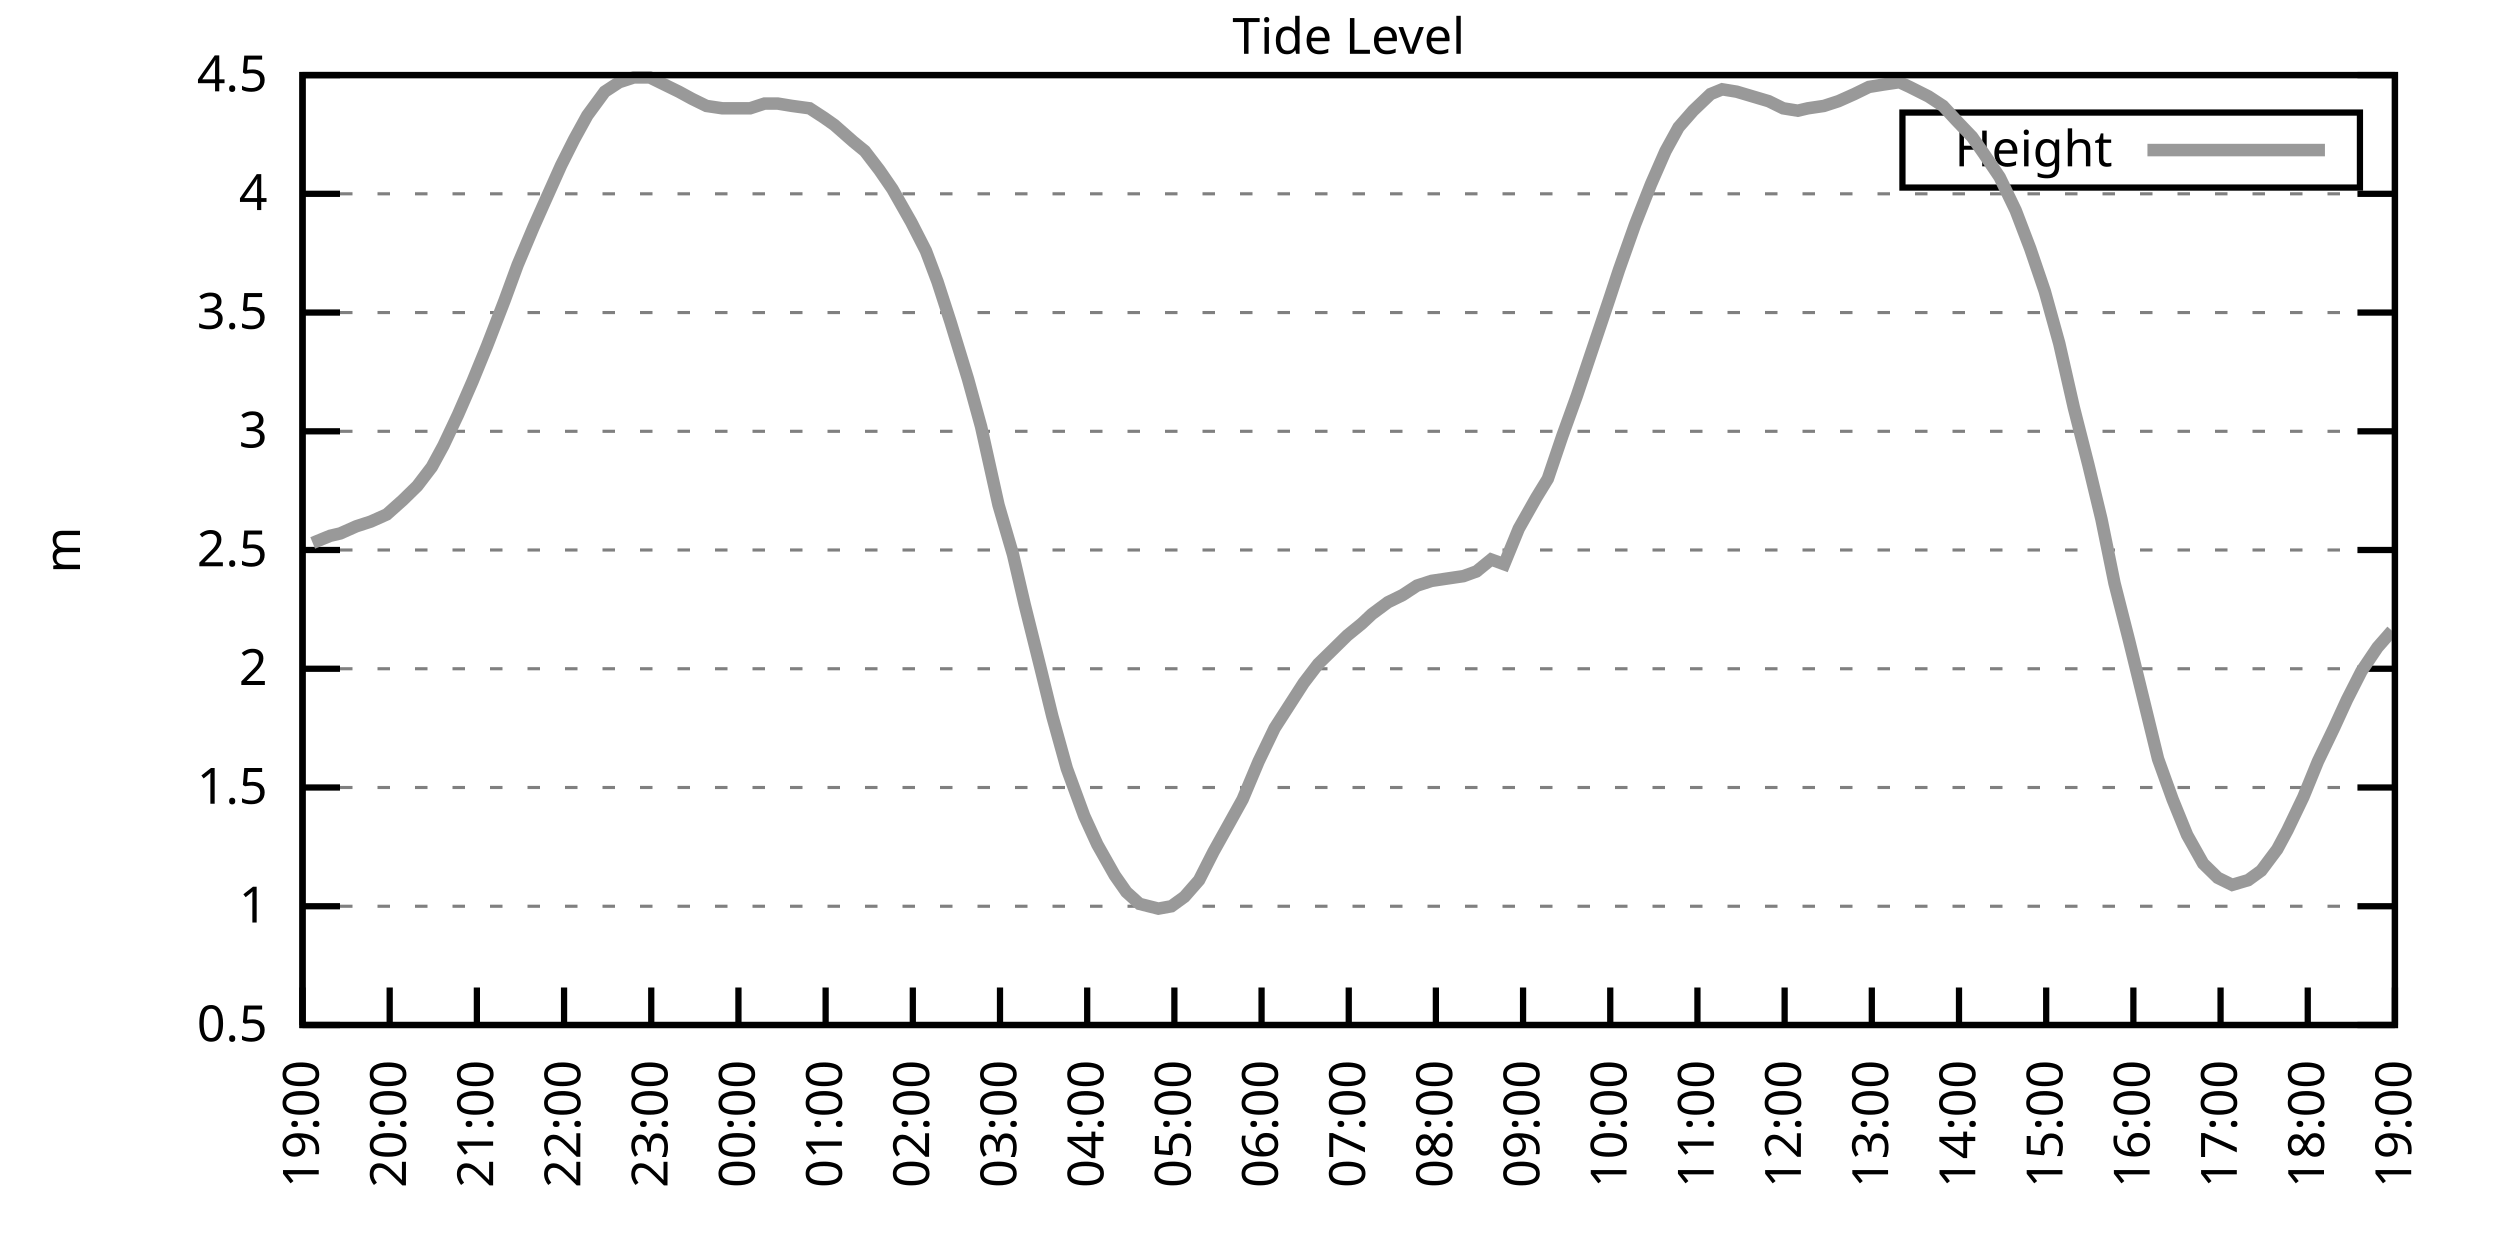
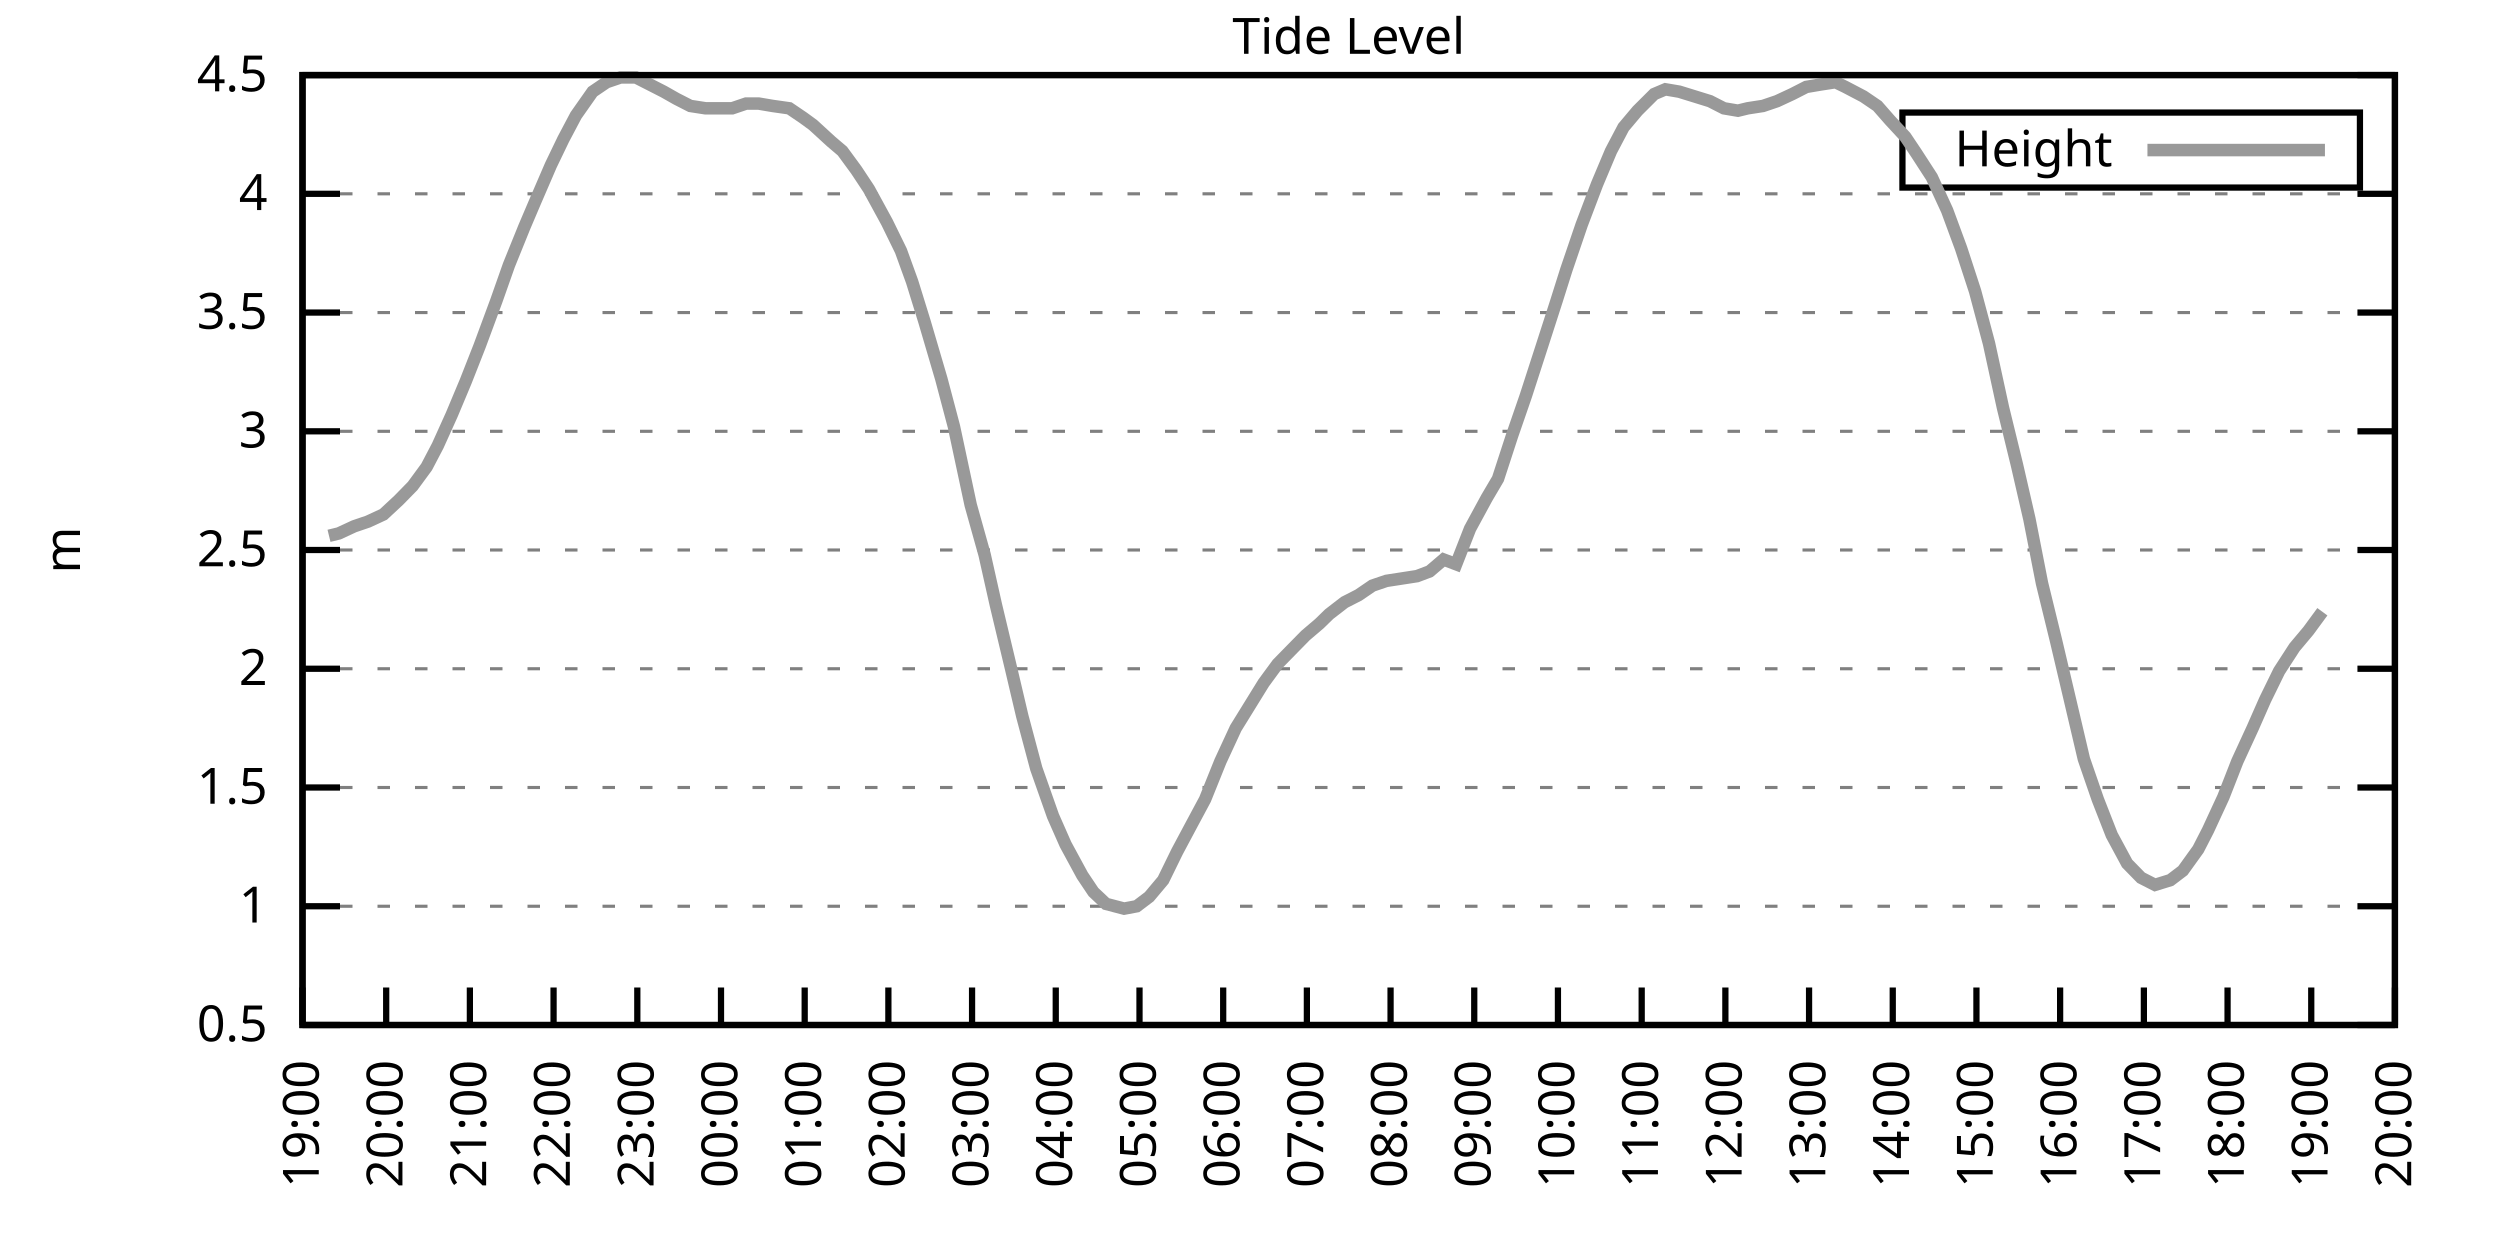
<svg xmlns="http://www.w3.org/2000/svg" xmlns:xlink="http://www.w3.org/1999/xlink" width="400" height="200" viewBox="0 0 400 200">
  <g id="gnuplot_canvas">
    <rect x="0" y="0" width="400" height="200" fill="none" />
    <defs>
      <circle id="gpDot" r="0.5" stroke-width="0.5" stroke="currentColor" />
      <path id="gpPt0" stroke-width="0.333" stroke="currentColor" d="M-1,0 h2 M0,-1 v2" />
      <path id="gpPt1" stroke-width="0.333" stroke="currentColor" d="M-1,-1 L1,1 M1,-1 L-1,1" />
      <path id="gpPt2" stroke-width="0.333" stroke="currentColor" d="M-1,0 L1,0 M0,-1 L0,1 M-1,-1 L1,1 M-1,1 L1,-1" />
      <rect id="gpPt3" stroke-width="0.333" stroke="currentColor" x="-1" y="-1" width="2" height="2" />
      <rect id="gpPt4" stroke-width="0.333" stroke="currentColor" fill="currentColor" x="-1" y="-1" width="2" height="2" />
      <circle id="gpPt5" stroke-width="0.333" stroke="currentColor" cx="0" cy="0" r="1" />
      <use xlink:href="#gpPt5" id="gpPt6" fill="currentColor" stroke="none" />
      <path id="gpPt7" stroke-width="0.333" stroke="currentColor" d="M0,-1.33 L-1.33,0.67 L1.33,0.67 z" />
      <use xlink:href="#gpPt7" id="gpPt8" fill="currentColor" stroke="none" />
      <use xlink:href="#gpPt7" id="gpPt9" stroke="currentColor" transform="rotate(180)" />
      <use xlink:href="#gpPt9" id="gpPt10" fill="currentColor" stroke="none" />
      <use xlink:href="#gpPt3" id="gpPt11" stroke="currentColor" transform="rotate(45)" />
      <use xlink:href="#gpPt11" id="gpPt12" fill="currentColor" stroke="none" />
      <path id="gpPt13" stroke-width="0.333" stroke="currentColor" d="M0,1.330 L1.265,0.411 L0.782,-1.067 L-0.782,-1.076 L-1.265,0.411 z" />
      <use xlink:href="#gpPt13" id="gpPt14" fill="currentColor" stroke="none" />
      <filter id="textbox" filterUnits="objectBoundingBox" x="0" y="0" height="1" width="1">
        <feFlood flood-color="white" flood-opacity="1" result="bgnd" />
        <feComposite in="SourceGraphic" in2="bgnd" operator="atop" />
      </filter>
      <filter id="greybox" filterUnits="objectBoundingBox" x="0" y="0" height="1" width="1">
        <feFlood flood-color="lightgrey" flood-opacity="1" result="grey" />
        <feComposite in="SourceGraphic" in2="grey" operator="atop" />
      </filter>
    </defs>
    <g fill="none" color="white" stroke="currentColor" stroke-width="1.00" stroke-linecap="butt" stroke-linejoin="miter">
</g>
    <g fill="none" color="black" stroke="currentColor" stroke-width="1.00" stroke-linecap="butt" stroke-linejoin="miter">
      <g stroke="none" shape-rendering="crispEdges">
        <polygon fill="rgb(255, 255, 255)" points="48.40,164.00 383.18,164.00 383.18,12.02 48.40,12.02 " />
      </g>
    </g>
    <g fill="none" color="black" stroke="currentColor" stroke-width="1.00" stroke-linecap="butt" stroke-linejoin="miter">
</g>
    <g fill="none" color="black" stroke="black" stroke-width="0.50" stroke-linecap="butt" stroke-linejoin="miter">
</g>
    <g fill="none" color="gray" stroke="currentColor" stroke-width="0.50" stroke-linecap="butt" stroke-linejoin="miter">
      <path stroke="gray" stroke-dasharray="2,4" class="gridline" d="M48.40,164.00 L383.19,164.00  " />
    </g>
    <g fill="none" color="gray" stroke="gray" stroke-width="1.00" stroke-linecap="butt" stroke-linejoin="miter">
</g>
    <g fill="none" color="black" stroke="currentColor" stroke-width="1.00" stroke-linecap="butt" stroke-linejoin="miter">
      <path stroke="black" d="M48.40,164.00 L54.40,164.00 M383.19,164.00 L377.19,164.00  " />
      <g transform="translate(42.80,166.60)" stroke="none" fill="black" font-family="Sans" font-size="8.00" text-anchor="end">
        <text>
          <tspan font-family="Sans"> 0.5</tspan>
        </text>
      </g>
    </g>
    <g fill="none" color="black" stroke="currentColor" stroke-width="1.00" stroke-linecap="butt" stroke-linejoin="miter">
</g>
    <g fill="none" color="black" stroke="black" stroke-width="0.50" stroke-linecap="butt" stroke-linejoin="miter">
</g>
    <g fill="none" color="gray" stroke="currentColor" stroke-width="0.50" stroke-linecap="butt" stroke-linejoin="miter">
      <path stroke="gray" stroke-dasharray="2,4" class="gridline" d="M48.40,145.00 L383.19,145.00  " />
    </g>
    <g fill="none" color="gray" stroke="gray" stroke-width="1.00" stroke-linecap="butt" stroke-linejoin="miter">
</g>
    <g fill="none" color="black" stroke="currentColor" stroke-width="1.00" stroke-linecap="butt" stroke-linejoin="miter">
      <path stroke="black" d="M48.40,145.00 L54.40,145.00 M383.19,145.00 L377.19,145.00  " />
      <g transform="translate(42.80,147.60)" stroke="none" fill="black" font-family="Sans" font-size="8.00" text-anchor="end">
        <text>
          <tspan font-family="Sans"> 1</tspan>
        </text>
      </g>
    </g>
    <g fill="none" color="black" stroke="currentColor" stroke-width="1.00" stroke-linecap="butt" stroke-linejoin="miter">
</g>
    <g fill="none" color="black" stroke="black" stroke-width="0.50" stroke-linecap="butt" stroke-linejoin="miter">
</g>
    <g fill="none" color="gray" stroke="currentColor" stroke-width="0.50" stroke-linecap="butt" stroke-linejoin="miter">
      <path stroke="gray" stroke-dasharray="2,4" class="gridline" d="M48.40,126.00 L383.19,126.00  " />
    </g>
    <g fill="none" color="gray" stroke="gray" stroke-width="1.00" stroke-linecap="butt" stroke-linejoin="miter">
</g>
    <g fill="none" color="black" stroke="currentColor" stroke-width="1.00" stroke-linecap="butt" stroke-linejoin="miter">
      <path stroke="black" d="M48.40,126.00 L54.40,126.00 M383.19,126.00 L377.19,126.00  " />
      <g transform="translate(42.80,128.60)" stroke="none" fill="black" font-family="Sans" font-size="8.00" text-anchor="end">
        <text>
          <tspan font-family="Sans"> 1.5</tspan>
        </text>
      </g>
    </g>
    <g fill="none" color="black" stroke="currentColor" stroke-width="1.00" stroke-linecap="butt" stroke-linejoin="miter">
</g>
    <g fill="none" color="black" stroke="black" stroke-width="0.50" stroke-linecap="butt" stroke-linejoin="miter">
</g>
    <g fill="none" color="gray" stroke="currentColor" stroke-width="0.50" stroke-linecap="butt" stroke-linejoin="miter">
      <path stroke="gray" stroke-dasharray="2,4" class="gridline" d="M48.40,107.00 L383.19,107.00  " />
    </g>
    <g fill="none" color="gray" stroke="gray" stroke-width="1.00" stroke-linecap="butt" stroke-linejoin="miter">
</g>
    <g fill="none" color="black" stroke="currentColor" stroke-width="1.00" stroke-linecap="butt" stroke-linejoin="miter">
      <path stroke="black" d="M48.40,107.00 L54.40,107.00 M383.19,107.00 L377.19,107.00  " />
      <g transform="translate(42.80,109.60)" stroke="none" fill="black" font-family="Sans" font-size="8.00" text-anchor="end">
        <text>
          <tspan font-family="Sans"> 2</tspan>
        </text>
      </g>
    </g>
    <g fill="none" color="black" stroke="currentColor" stroke-width="1.00" stroke-linecap="butt" stroke-linejoin="miter">
</g>
    <g fill="none" color="black" stroke="black" stroke-width="0.50" stroke-linecap="butt" stroke-linejoin="miter">
</g>
    <g fill="none" color="gray" stroke="currentColor" stroke-width="0.50" stroke-linecap="butt" stroke-linejoin="miter">
      <path stroke="gray" stroke-dasharray="2,4" class="gridline" d="M48.40,88.00 L383.19,88.00  " />
    </g>
    <g fill="none" color="gray" stroke="gray" stroke-width="1.00" stroke-linecap="butt" stroke-linejoin="miter">
</g>
    <g fill="none" color="black" stroke="currentColor" stroke-width="1.00" stroke-linecap="butt" stroke-linejoin="miter">
      <path stroke="black" d="M48.40,88.00 L54.40,88.00 M383.19,88.00 L377.19,88.00  " />
      <g transform="translate(42.80,90.60)" stroke="none" fill="black" font-family="Sans" font-size="8.00" text-anchor="end">
        <text>
          <tspan font-family="Sans"> 2.5</tspan>
        </text>
      </g>
    </g>
    <g fill="none" color="black" stroke="currentColor" stroke-width="1.00" stroke-linecap="butt" stroke-linejoin="miter">
</g>
    <g fill="none" color="black" stroke="black" stroke-width="0.50" stroke-linecap="butt" stroke-linejoin="miter">
</g>
    <g fill="none" color="gray" stroke="currentColor" stroke-width="0.50" stroke-linecap="butt" stroke-linejoin="miter">
      <path stroke="gray" stroke-dasharray="2,4" class="gridline" d="M48.40,69.01 L383.19,69.01  " />
    </g>
    <g fill="none" color="gray" stroke="gray" stroke-width="1.00" stroke-linecap="butt" stroke-linejoin="miter">
</g>
    <g fill="none" color="black" stroke="currentColor" stroke-width="1.00" stroke-linecap="butt" stroke-linejoin="miter">
      <path stroke="black" d="M48.40,69.01 L54.40,69.01 M383.19,69.01 L377.19,69.01  " />
      <g transform="translate(42.80,71.61)" stroke="none" fill="black" font-family="Sans" font-size="8.00" text-anchor="end">
        <text>
          <tspan font-family="Sans"> 3</tspan>
        </text>
      </g>
    </g>
    <g fill="none" color="black" stroke="currentColor" stroke-width="1.00" stroke-linecap="butt" stroke-linejoin="miter">
</g>
    <g fill="none" color="black" stroke="black" stroke-width="0.50" stroke-linecap="butt" stroke-linejoin="miter">
</g>
    <g fill="none" color="gray" stroke="currentColor" stroke-width="0.50" stroke-linecap="butt" stroke-linejoin="miter">
      <path stroke="gray" stroke-dasharray="2,4" class="gridline" d="M48.40,50.01 L383.19,50.01  " />
    </g>
    <g fill="none" color="gray" stroke="gray" stroke-width="1.00" stroke-linecap="butt" stroke-linejoin="miter">
</g>
    <g fill="none" color="black" stroke="currentColor" stroke-width="1.00" stroke-linecap="butt" stroke-linejoin="miter">
      <path stroke="black" d="M48.40,50.01 L54.40,50.01 M383.19,50.01 L377.19,50.01  " />
      <g transform="translate(42.80,52.61)" stroke="none" fill="black" font-family="Sans" font-size="8.00" text-anchor="end">
        <text>
          <tspan font-family="Sans"> 3.5</tspan>
        </text>
      </g>
    </g>
    <g fill="none" color="black" stroke="currentColor" stroke-width="1.00" stroke-linecap="butt" stroke-linejoin="miter">
</g>
    <g fill="none" color="black" stroke="black" stroke-width="0.50" stroke-linecap="butt" stroke-linejoin="miter">
</g>
    <g fill="none" color="gray" stroke="currentColor" stroke-width="0.50" stroke-linecap="butt" stroke-linejoin="miter">
      <path stroke="gray" stroke-dasharray="2,4" class="gridline" d="M48.40,31.01 L383.19,31.01  " />
    </g>
    <g fill="none" color="gray" stroke="gray" stroke-width="1.00" stroke-linecap="butt" stroke-linejoin="miter">
</g>
    <g fill="none" color="black" stroke="currentColor" stroke-width="1.00" stroke-linecap="butt" stroke-linejoin="miter">
      <path stroke="black" d="M48.40,31.01 L54.40,31.01 M383.19,31.01 L377.19,31.01  " />
      <g transform="translate(42.80,33.61)" stroke="none" fill="black" font-family="Sans" font-size="8.00" text-anchor="end">
        <text>
          <tspan font-family="Sans"> 4</tspan>
        </text>
      </g>
    </g>
    <g fill="none" color="black" stroke="currentColor" stroke-width="1.00" stroke-linecap="butt" stroke-linejoin="miter">
</g>
    <g fill="none" color="black" stroke="black" stroke-width="0.50" stroke-linecap="butt" stroke-linejoin="miter">
</g>
    <g fill="none" color="gray" stroke="currentColor" stroke-width="0.50" stroke-linecap="butt" stroke-linejoin="miter">
      <path stroke="gray" stroke-dasharray="2,4" class="gridline" d="M48.40,12.01 L383.19,12.01  " />
    </g>
    <g fill="none" color="gray" stroke="gray" stroke-width="1.00" stroke-linecap="butt" stroke-linejoin="miter">
</g>
    <g fill="none" color="black" stroke="currentColor" stroke-width="1.00" stroke-linecap="butt" stroke-linejoin="miter">
      <path stroke="black" d="M48.40,12.01 L54.40,12.01 M383.19,12.01 L377.19,12.01  " />
      <g transform="translate(42.80,14.61)" stroke="none" fill="black" font-family="Sans" font-size="8.00" text-anchor="end">
        <text>
          <tspan font-family="Sans"> 4.5</tspan>
        </text>
      </g>
    </g>
    <g fill="none" color="black" stroke="currentColor" stroke-width="1.00" stroke-linecap="butt" stroke-linejoin="miter">
      <path stroke="black" d="M48.40,164.00 L48.40,158.00  " />
      <g transform="translate(51.00,169.60) rotate(270.00)" stroke="none" fill="black" font-family="Sans" font-size="8.00" text-anchor="end">
        <text>
          <tspan font-family="Sans">19:00</tspan>
        </text>
      </g>
    </g>
    <g fill="none" color="black" stroke="currentColor" stroke-width="1.00" stroke-linecap="butt" stroke-linejoin="miter">
-       <path stroke="black" d="M62.35,164.00 L62.35,158.00  " />
-       <g transform="translate(64.95,169.60) rotate(270.00)" stroke="none" fill="black" font-family="Sans" font-size="8.00" text-anchor="end">
+       <path stroke="black" d="M61.79,164.00 L61.79,158.00  " />
+       <g transform="translate(64.39,169.60) rotate(270.00)" stroke="none" fill="black" font-family="Sans" font-size="8.00" text-anchor="end">
        <text>
          <tspan font-family="Sans">20:00</tspan>
        </text>
      </g>
    </g>
    <g fill="none" color="black" stroke="currentColor" stroke-width="1.00" stroke-linecap="butt" stroke-linejoin="miter">
-       <path stroke="black" d="M76.30,164.00 L76.30,158.00  " />
-       <g transform="translate(78.90,169.60) rotate(270.00)" stroke="none" fill="black" font-family="Sans" font-size="8.00" text-anchor="end">
+       <path stroke="black" d="M75.18,164.00 L75.18,158.00  " />
+       <g transform="translate(77.78,169.60) rotate(270.00)" stroke="none" fill="black" font-family="Sans" font-size="8.00" text-anchor="end">
        <text>
          <tspan font-family="Sans">21:00</tspan>
        </text>
      </g>
    </g>
    <g fill="none" color="black" stroke="currentColor" stroke-width="1.00" stroke-linecap="butt" stroke-linejoin="miter">
-       <path stroke="black" d="M90.25,164.00 L90.25,158.00  " />
-       <g transform="translate(92.85,169.60) rotate(270.00)" stroke="none" fill="black" font-family="Sans" font-size="8.00" text-anchor="end">
+       <path stroke="black" d="M88.57,164.00 L88.57,158.00  " />
+       <g transform="translate(91.17,169.60) rotate(270.00)" stroke="none" fill="black" font-family="Sans" font-size="8.00" text-anchor="end">
        <text>
          <tspan font-family="Sans">22:00</tspan>
        </text>
      </g>
    </g>
    <g fill="none" color="black" stroke="currentColor" stroke-width="1.00" stroke-linecap="butt" stroke-linejoin="miter">
-       <path stroke="black" d="M104.20,164.00 L104.20,158.00  " />
-       <g transform="translate(106.80,169.60) rotate(270.00)" stroke="none" fill="black" font-family="Sans" font-size="8.00" text-anchor="end">
+       <path stroke="black" d="M101.97,164.00 L101.97,158.00  " />
+       <g transform="translate(104.57,169.60) rotate(270.00)" stroke="none" fill="black" font-family="Sans" font-size="8.00" text-anchor="end">
        <text>
          <tspan font-family="Sans">23:00</tspan>
        </text>
      </g>
    </g>
    <g fill="none" color="black" stroke="currentColor" stroke-width="1.00" stroke-linecap="butt" stroke-linejoin="miter">
-       <path stroke="black" d="M118.15,164.00 L118.15,158.00  " />
-       <g transform="translate(120.75,169.60) rotate(270.00)" stroke="none" fill="black" font-family="Sans" font-size="8.00" text-anchor="end">
+       <path stroke="black" d="M115.36,164.00 L115.36,158.00  " />
+       <g transform="translate(117.96,169.60) rotate(270.00)" stroke="none" fill="black" font-family="Sans" font-size="8.00" text-anchor="end">
        <text>
          <tspan font-family="Sans">00:00</tspan>
        </text>
      </g>
    </g>
    <g fill="none" color="black" stroke="currentColor" stroke-width="1.00" stroke-linecap="butt" stroke-linejoin="miter">
-       <path stroke="black" d="M132.10,164.00 L132.10,158.00  " />
-       <g transform="translate(134.70,169.60) rotate(270.00)" stroke="none" fill="black" font-family="Sans" font-size="8.00" text-anchor="end">
+       <path stroke="black" d="M128.75,164.00 L128.75,158.00  " />
+       <g transform="translate(131.35,169.60) rotate(270.00)" stroke="none" fill="black" font-family="Sans" font-size="8.00" text-anchor="end">
        <text>
          <tspan font-family="Sans">01:00</tspan>
        </text>
      </g>
    </g>
    <g fill="none" color="black" stroke="currentColor" stroke-width="1.00" stroke-linecap="butt" stroke-linejoin="miter">
-       <path stroke="black" d="M146.05,164.00 L146.05,158.00  " />
-       <g transform="translate(148.65,169.60) rotate(270.00)" stroke="none" fill="black" font-family="Sans" font-size="8.00" text-anchor="end">
+       <path stroke="black" d="M142.14,164.00 L142.14,158.00  " />
+       <g transform="translate(144.74,169.60) rotate(270.00)" stroke="none" fill="black" font-family="Sans" font-size="8.00" text-anchor="end">
        <text>
          <tspan font-family="Sans">02:00</tspan>
        </text>
      </g>
    </g>
    <g fill="none" color="black" stroke="currentColor" stroke-width="1.00" stroke-linecap="butt" stroke-linejoin="miter">
-       <path stroke="black" d="M160.00,164.00 L160.00,158.00  " />
-       <g transform="translate(162.60,169.60) rotate(270.00)" stroke="none" fill="black" font-family="Sans" font-size="8.00" text-anchor="end">
+       <path stroke="black" d="M155.53,164.00 L155.53,158.00  " />
+       <g transform="translate(158.13,169.60) rotate(270.00)" stroke="none" fill="black" font-family="Sans" font-size="8.00" text-anchor="end">
        <text>
          <tspan font-family="Sans">03:00</tspan>
        </text>
      </g>
    </g>
    <g fill="none" color="black" stroke="currentColor" stroke-width="1.00" stroke-linecap="butt" stroke-linejoin="miter">
-       <path stroke="black" d="M173.95,164.00 L173.95,158.00  " />
-       <g transform="translate(176.55,169.60) rotate(270.00)" stroke="none" fill="black" font-family="Sans" font-size="8.00" text-anchor="end">
+       <path stroke="black" d="M168.92,164.00 L168.92,158.00  " />
+       <g transform="translate(171.52,169.60) rotate(270.00)" stroke="none" fill="black" font-family="Sans" font-size="8.00" text-anchor="end">
        <text>
          <tspan font-family="Sans">04:00</tspan>
        </text>
      </g>
    </g>
    <g fill="none" color="black" stroke="currentColor" stroke-width="1.00" stroke-linecap="butt" stroke-linejoin="miter">
-       <path stroke="black" d="M187.90,164.00 L187.90,158.00  " />
-       <g transform="translate(190.50,169.60) rotate(270.00)" stroke="none" fill="black" font-family="Sans" font-size="8.00" text-anchor="end">
+       <path stroke="black" d="M182.32,164.00 L182.32,158.00  " />
+       <g transform="translate(184.92,169.60) rotate(270.00)" stroke="none" fill="black" font-family="Sans" font-size="8.00" text-anchor="end">
        <text>
          <tspan font-family="Sans">05:00</tspan>
        </text>
      </g>
    </g>
    <g fill="none" color="black" stroke="currentColor" stroke-width="1.00" stroke-linecap="butt" stroke-linejoin="miter">
-       <path stroke="black" d="M201.85,164.00 L201.85,158.00  " />
-       <g transform="translate(204.45,169.60) rotate(270.00)" stroke="none" fill="black" font-family="Sans" font-size="8.00" text-anchor="end">
+       <path stroke="black" d="M195.71,164.00 L195.71,158.00  " />
+       <g transform="translate(198.31,169.60) rotate(270.00)" stroke="none" fill="black" font-family="Sans" font-size="8.00" text-anchor="end">
        <text>
          <tspan font-family="Sans">06:00</tspan>
        </text>
      </g>
    </g>
    <g fill="none" color="black" stroke="currentColor" stroke-width="1.00" stroke-linecap="butt" stroke-linejoin="miter">
-       <path stroke="black" d="M215.80,164.00 L215.80,158.00  " />
-       <g transform="translate(218.40,169.60) rotate(270.00)" stroke="none" fill="black" font-family="Sans" font-size="8.00" text-anchor="end">
+       <path stroke="black" d="M209.10,164.00 L209.10,158.00  " />
+       <g transform="translate(211.70,169.60) rotate(270.00)" stroke="none" fill="black" font-family="Sans" font-size="8.00" text-anchor="end">
        <text>
          <tspan font-family="Sans">07:00</tspan>
        </text>
      </g>
    </g>
    <g fill="none" color="black" stroke="currentColor" stroke-width="1.00" stroke-linecap="butt" stroke-linejoin="miter">
-       <path stroke="black" d="M229.74,164.00 L229.74,158.00  " />
-       <g transform="translate(232.34,169.60) rotate(270.00)" stroke="none" fill="black" font-family="Sans" font-size="8.00" text-anchor="end">
+       <path stroke="black" d="M222.49,164.00 L222.49,158.00  " />
+       <g transform="translate(225.09,169.60) rotate(270.00)" stroke="none" fill="black" font-family="Sans" font-size="8.00" text-anchor="end">
        <text>
          <tspan font-family="Sans">08:00</tspan>
        </text>
      </g>
    </g>
    <g fill="none" color="black" stroke="currentColor" stroke-width="1.00" stroke-linecap="butt" stroke-linejoin="miter">
-       <path stroke="black" d="M243.69,164.00 L243.69,158.00  " />
-       <g transform="translate(246.29,169.60) rotate(270.00)" stroke="none" fill="black" font-family="Sans" font-size="8.00" text-anchor="end">
+       <path stroke="black" d="M235.88,164.00 L235.88,158.00  " />
+       <g transform="translate(238.48,169.60) rotate(270.00)" stroke="none" fill="black" font-family="Sans" font-size="8.00" text-anchor="end">
        <text>
          <tspan font-family="Sans">09:00</tspan>
        </text>
      </g>
    </g>
    <g fill="none" color="black" stroke="currentColor" stroke-width="1.00" stroke-linecap="butt" stroke-linejoin="miter">
-       <path stroke="black" d="M257.64,164.00 L257.64,158.00  " />
-       <g transform="translate(260.24,169.60) rotate(270.00)" stroke="none" fill="black" font-family="Sans" font-size="8.00" text-anchor="end">
+       <path stroke="black" d="M249.27,164.00 L249.27,158.00  " />
+       <g transform="translate(251.87,169.60) rotate(270.00)" stroke="none" fill="black" font-family="Sans" font-size="8.00" text-anchor="end">
        <text>
          <tspan font-family="Sans">10:00</tspan>
        </text>
      </g>
    </g>
    <g fill="none" color="black" stroke="currentColor" stroke-width="1.00" stroke-linecap="butt" stroke-linejoin="miter">
-       <path stroke="black" d="M271.59,164.00 L271.59,158.00  " />
-       <g transform="translate(274.19,169.60) rotate(270.00)" stroke="none" fill="black" font-family="Sans" font-size="8.00" text-anchor="end">
+       <path stroke="black" d="M262.67,164.00 L262.67,158.00  " />
+       <g transform="translate(265.27,169.60) rotate(270.00)" stroke="none" fill="black" font-family="Sans" font-size="8.00" text-anchor="end">
        <text>
          <tspan font-family="Sans">11:00</tspan>
        </text>
      </g>
    </g>
    <g fill="none" color="black" stroke="currentColor" stroke-width="1.00" stroke-linecap="butt" stroke-linejoin="miter">
-       <path stroke="black" d="M285.54,164.00 L285.54,158.00  " />
-       <g transform="translate(288.14,169.60) rotate(270.00)" stroke="none" fill="black" font-family="Sans" font-size="8.00" text-anchor="end">
+       <path stroke="black" d="M276.06,164.00 L276.06,158.00  " />
+       <g transform="translate(278.66,169.60) rotate(270.00)" stroke="none" fill="black" font-family="Sans" font-size="8.00" text-anchor="end">
        <text>
          <tspan font-family="Sans">12:00</tspan>
        </text>
      </g>
    </g>
    <g fill="none" color="black" stroke="currentColor" stroke-width="1.00" stroke-linecap="butt" stroke-linejoin="miter">
-       <path stroke="black" d="M299.49,164.00 L299.49,158.00  " />
-       <g transform="translate(302.09,169.60) rotate(270.00)" stroke="none" fill="black" font-family="Sans" font-size="8.00" text-anchor="end">
+       <path stroke="black" d="M289.45,164.00 L289.45,158.00  " />
+       <g transform="translate(292.05,169.60) rotate(270.00)" stroke="none" fill="black" font-family="Sans" font-size="8.00" text-anchor="end">
        <text>
          <tspan font-family="Sans">13:00</tspan>
        </text>
      </g>
    </g>
    <g fill="none" color="black" stroke="currentColor" stroke-width="1.00" stroke-linecap="butt" stroke-linejoin="miter">
-       <path stroke="black" d="M313.44,164.00 L313.44,158.00  " />
-       <g transform="translate(316.04,169.60) rotate(270.00)" stroke="none" fill="black" font-family="Sans" font-size="8.00" text-anchor="end">
+       <path stroke="black" d="M302.84,164.00 L302.84,158.00  " />
+       <g transform="translate(305.44,169.60) rotate(270.00)" stroke="none" fill="black" font-family="Sans" font-size="8.00" text-anchor="end">
        <text>
          <tspan font-family="Sans">14:00</tspan>
        </text>
      </g>
    </g>
    <g fill="none" color="black" stroke="currentColor" stroke-width="1.00" stroke-linecap="butt" stroke-linejoin="miter">
-       <path stroke="black" d="M327.39,164.00 L327.39,158.00  " />
-       <g transform="translate(329.99,169.60) rotate(270.00)" stroke="none" fill="black" font-family="Sans" font-size="8.00" text-anchor="end">
+       <path stroke="black" d="M316.23,164.00 L316.23,158.00  " />
+       <g transform="translate(318.83,169.60) rotate(270.00)" stroke="none" fill="black" font-family="Sans" font-size="8.00" text-anchor="end">
        <text>
          <tspan font-family="Sans">15:00</tspan>
        </text>
      </g>
    </g>
    <g fill="none" color="black" stroke="currentColor" stroke-width="1.00" stroke-linecap="butt" stroke-linejoin="miter">
-       <path stroke="black" d="M341.34,164.00 L341.34,158.00  " />
-       <g transform="translate(343.94,169.60) rotate(270.00)" stroke="none" fill="black" font-family="Sans" font-size="8.00" text-anchor="end">
+       <path stroke="black" d="M329.62,164.00 L329.62,158.00  " />
+       <g transform="translate(332.22,169.60) rotate(270.00)" stroke="none" fill="black" font-family="Sans" font-size="8.00" text-anchor="end">
        <text>
          <tspan font-family="Sans">16:00</tspan>
        </text>
      </g>
    </g>
    <g fill="none" color="black" stroke="currentColor" stroke-width="1.00" stroke-linecap="butt" stroke-linejoin="miter">
-       <path stroke="black" d="M355.29,164.00 L355.29,158.00  " />
-       <g transform="translate(357.89,169.60) rotate(270.00)" stroke="none" fill="black" font-family="Sans" font-size="8.00" text-anchor="end">
+       <path stroke="black" d="M343.02,164.00 L343.02,158.00  " />
+       <g transform="translate(345.62,169.60) rotate(270.00)" stroke="none" fill="black" font-family="Sans" font-size="8.00" text-anchor="end">
        <text>
          <tspan font-family="Sans">17:00</tspan>
        </text>
      </g>
    </g>
    <g fill="none" color="black" stroke="currentColor" stroke-width="1.00" stroke-linecap="butt" stroke-linejoin="miter">
-       <path stroke="black" d="M369.24,164.00 L369.24,158.00  " />
-       <g transform="translate(371.84,169.60) rotate(270.00)" stroke="none" fill="black" font-family="Sans" font-size="8.00" text-anchor="end">
+       <path stroke="black" d="M356.41,164.00 L356.41,158.00  " />
+       <g transform="translate(359.01,169.60) rotate(270.00)" stroke="none" fill="black" font-family="Sans" font-size="8.00" text-anchor="end">
        <text>
          <tspan font-family="Sans">18:00</tspan>
+         </text>
+       </g>
+     </g>
+     <g fill="none" color="black" stroke="currentColor" stroke-width="1.00" stroke-linecap="butt" stroke-linejoin="miter">
+       <path stroke="black" d="M369.80,164.00 L369.80,158.00  " />
+       <g transform="translate(372.40,169.60) rotate(270.00)" stroke="none" fill="black" font-family="Sans" font-size="8.00" text-anchor="end">
+         <text>
+           <tspan font-family="Sans">19:00</tspan>
        </text>
      </g>
    </g>
    <g fill="none" color="black" stroke="currentColor" stroke-width="1.00" stroke-linecap="butt" stroke-linejoin="miter">
      <path stroke="black" d="M383.19,164.00 L383.19,158.00  " />
      <g transform="translate(385.79,169.60) rotate(270.00)" stroke="none" fill="black" font-family="Sans" font-size="8.00" text-anchor="end">
        <text>
-           <tspan font-family="Sans">19:00</tspan>
+           <tspan font-family="Sans">20:00</tspan>
        </text>
      </g>
    </g>
    <g fill="none" color="black" stroke="currentColor" stroke-width="1.00" stroke-linecap="butt" stroke-linejoin="miter">
</g>
    <g fill="none" color="black" stroke="currentColor" stroke-width="1.00" stroke-linecap="butt" stroke-linejoin="miter">
      <path stroke="black" d="M48.40,12.01 L48.40,164.00 L383.19,164.00 L383.19,12.01 L48.40,12.01 Z  " />
    </g>
    <g fill="none" color="black" stroke="currentColor" stroke-width="1.00" stroke-linecap="butt" stroke-linejoin="miter">
</g>
    <g fill="none" color="black" stroke="currentColor" stroke-width="1.00" stroke-linecap="butt" stroke-linejoin="miter">
      <path stroke="black" d="M304.39,30.01 L304.39,18.01 L377.59,18.01 L377.59,30.01 L304.39,30.01 Z  " />
    </g>
    <g id="Tide_level_plot_1">
      <g fill="none" color="white" stroke="black" stroke-width="2.00" stroke-linecap="butt" stroke-linejoin="miter">
</g>
      <g fill="none" color="black" stroke="currentColor" stroke-width="2.00" stroke-linecap="butt" stroke-linejoin="miter">
        <g transform="translate(337.99,26.61)" stroke="none" fill="black" font-family="Sans" font-size="8.00" text-anchor="end">
          <text>
            <tspan font-family="Sans">Height</tspan>
          </text>
        </g>
      </g>
      <g fill="none" color="black" stroke="currentColor" stroke-width="2.00" stroke-linecap="butt" stroke-linejoin="miter">
-         <path stroke="rgb(153, 153, 153)" d="M343.59,24.01 L371.99,24.01 M50.03,86.87 L52.82,85.73 L54.44,85.35 L57.00,84.21 L59.33,83.45 L61.88,82.31   L64.44,80.03 L66.77,77.75 L69.09,74.71 L70.95,71.29 L73.28,66.35 L75.60,61.03 L77.93,55.33 L80.72,48.11   L82.81,42.41 L85.37,36.33 L87.23,32.15 L89.78,26.45 L91.88,22.27 L93.97,18.47 L96.76,14.67 L99.08,13.15   L101.41,12.39 L103.97,12.39 L106.29,13.53 L108.62,14.67 L110.71,15.81 L113.03,16.95 L115.59,17.33 L117.22,17.33   L120.01,17.33 L122.33,16.57 L124.43,16.57 L126.75,16.95 L129.54,17.33 L131.87,18.85 L133.49,19.99 L136.51,22.65   L138.37,24.17 L140.70,27.21 L142.79,30.25 L145.81,35.57 L148.14,40.13 L150.00,45.07 L152.09,51.53 L154.88,60.65   L156.97,68.25 L159.76,80.79 L162.09,88.76 L163.95,96.74 L166.51,107.00 L168.37,114.60 L170.69,122.96 L173.48,130.56   L175.57,135.12 L178.36,140.06 L180.22,142.72 L182.32,144.62 L185.34,145.38 L187.43,145.00 L189.52,143.48 L191.85,140.82   L194.17,136.26 L196.50,132.08 L198.82,127.90 L201.38,121.82 L203.94,116.50 L208.59,109.28 L210.91,106.24 L213.24,103.96   L215.56,101.68 L217.89,99.78 L219.51,98.26 L222.07,96.36 L224.40,95.22 L226.72,93.70 L229.05,92.94 L231.60,92.56   L234.16,92.18 L236.25,91.42 L238.58,89.52 L240.67,90.28 L243.00,84.59 L245.79,79.65 L247.65,76.61 L249.97,69.77   L252.30,63.31 L254.85,55.71 L257.41,48.11 L259.04,43.17 L261.60,35.95 L264.15,29.49 L266.48,24.17 L268.57,20.37   L270.90,17.71 L273.69,15.05 L275.55,14.29 L277.87,14.67 L280.43,15.43 L282.99,16.19 L285.31,17.33 L287.64,17.71   L289.26,17.33 L291.82,16.95 L294.15,16.19 L296.70,15.05 L299.03,13.91 L301.35,13.53 L303.91,13.15 L305.54,13.91   L308.56,15.43 L310.88,16.95 L312.98,19.23 L315.53,21.89 L317.39,24.55 L319.95,28.35 L322.51,33.67 L324.83,39.75   L327.16,46.59 L329.48,54.95 L331.81,65.21 L334.13,74.33 L336.23,83.07 L338.32,93.32 L340.64,102.44 L342.97,111.94   L345.29,121.44 L347.62,127.90 L349.94,133.60 L352.50,138.16 L354.83,140.44 L357.15,141.58 L359.71,140.82 L361.80,139.30   L364.36,135.88 L365.99,132.84 L368.54,127.52 L370.87,121.82 L373.43,116.50 L375.52,111.94 L377.84,107.38 L380.40,103.58   L382.73,100.92  " />
+         <path stroke="rgb(153, 153, 153)" d="M343.59,24.01 L371.99,24.01 M52.64,85.73 L54.20,85.35 L56.66,84.21 L58.89,83.45 L61.35,82.31 L63.80,80.03   L66.03,77.75 L68.26,74.71 L70.05,71.29 L72.28,66.35 L74.51,61.03 L76.75,55.33 L79.42,48.11 L81.43,42.41   L83.89,36.33 L85.67,32.15 L88.13,26.45 L90.14,22.27 L92.15,18.47 L94.82,14.67 L97.06,13.15 L99.29,12.39   L101.74,12.39 L103.98,13.53 L106.21,14.67 L108.22,15.81 L110.45,16.95 L112.90,17.33 L114.47,17.33 L117.14,17.33   L119.38,16.57 L121.38,16.57 L123.62,16.95 L126.29,17.33 L128.53,18.85 L130.09,19.99 L132.99,22.65 L134.78,24.17   L137.01,27.21 L139.02,30.25 L141.92,35.57 L144.15,40.13 L145.94,45.07 L147.94,51.53 L150.62,60.65 L152.63,68.25   L155.31,80.79 L157.54,88.76 L159.33,96.74 L161.78,107.00 L163.57,114.60 L165.80,122.96 L168.48,130.56 L170.49,135.12   L173.17,140.06 L174.95,142.72 L176.96,144.62 L179.86,145.38 L181.87,145.00 L183.88,143.48 L186.11,140.82 L188.34,136.26   L190.57,132.08 L192.81,127.90 L195.26,121.82 L197.72,116.50 L202.18,109.28 L204.41,106.24 L206.64,103.96 L208.88,101.68   L211.11,99.78 L212.67,98.26 L215.13,96.36 L217.36,95.22 L219.59,93.70 L221.82,92.94 L224.28,92.56 L226.73,92.18   L228.74,91.42 L230.97,89.52 L232.98,90.28 L235.21,84.59 L237.89,79.65 L239.68,76.61 L241.91,69.77 L244.14,63.31   L246.60,55.71 L249.05,48.11 L250.61,43.17 L253.07,35.95 L255.52,29.49 L257.76,24.17 L259.76,20.37 L262.00,17.71   L264.67,15.05 L266.46,14.29 L268.69,14.67 L271.15,15.43 L273.60,16.19 L275.83,17.33 L278.07,17.71 L279.63,17.33   L282.08,16.95 L284.32,16.19 L286.77,15.05 L289.00,13.91 L291.23,13.53 L293.69,13.15 L295.25,13.91 L298.15,15.43   L300.39,16.95 L302.39,19.23 L304.85,21.89 L306.63,24.55 L309.09,28.35 L311.54,33.67 L313.78,39.75 L316.01,46.59   L318.24,54.95 L320.47,65.21 L322.70,74.33 L324.71,83.07 L326.72,93.32 L328.95,102.44 L331.19,111.94 L333.42,121.44   L335.65,127.90 L337.88,133.60 L340.34,138.16 L342.57,140.44 L344.80,141.58 L347.26,140.82 L349.26,139.30 L351.72,135.88   L353.28,132.84 L355.74,127.52 L357.97,121.82 L360.42,116.50 L362.43,111.94 L364.66,107.38 L367.12,103.58 L369.35,100.92   L371.58,97.88  " />
      </g>
    </g>
    <g fill="none" color="black" stroke="currentColor" stroke-width="2.00" stroke-linecap="butt" stroke-linejoin="miter">
</g>
    <g fill="none" color="black" stroke="black" stroke-width="1.00" stroke-linecap="butt" stroke-linejoin="miter">
</g>
    <g fill="none" color="black" stroke="currentColor" stroke-width="1.00" stroke-linecap="butt" stroke-linejoin="miter">
      <path stroke="black" d="M48.40,12.01 L48.40,164.00 L383.19,164.00 L383.19,12.01 L48.40,12.01 Z  " />
      <g transform="translate(12.80,88.01) rotate(270.00)" stroke="none" fill="black" font-family="Sans" font-size="8.00" text-anchor="middle">
        <text>
          <tspan font-family="Sans">m</tspan>
        </text>
      </g>
    </g>
    <g fill="none" color="black" stroke="currentColor" stroke-width="1.00" stroke-linecap="butt" stroke-linejoin="miter">
</g>
    <g fill="none" color="black" stroke="currentColor" stroke-width="1.00" stroke-linecap="butt" stroke-linejoin="miter">
      <g transform="translate(215.79,8.61)" stroke="none" fill="black" font-family="Sans" font-size="8.00" text-anchor="middle">
        <text>
          <tspan font-family="Sans">Tide Level</tspan>
        </text>
      </g>
    </g>
    <g fill="none" color="black" stroke="currentColor" stroke-width="1.00" stroke-linecap="butt" stroke-linejoin="miter">
</g>
  </g>
</svg>
